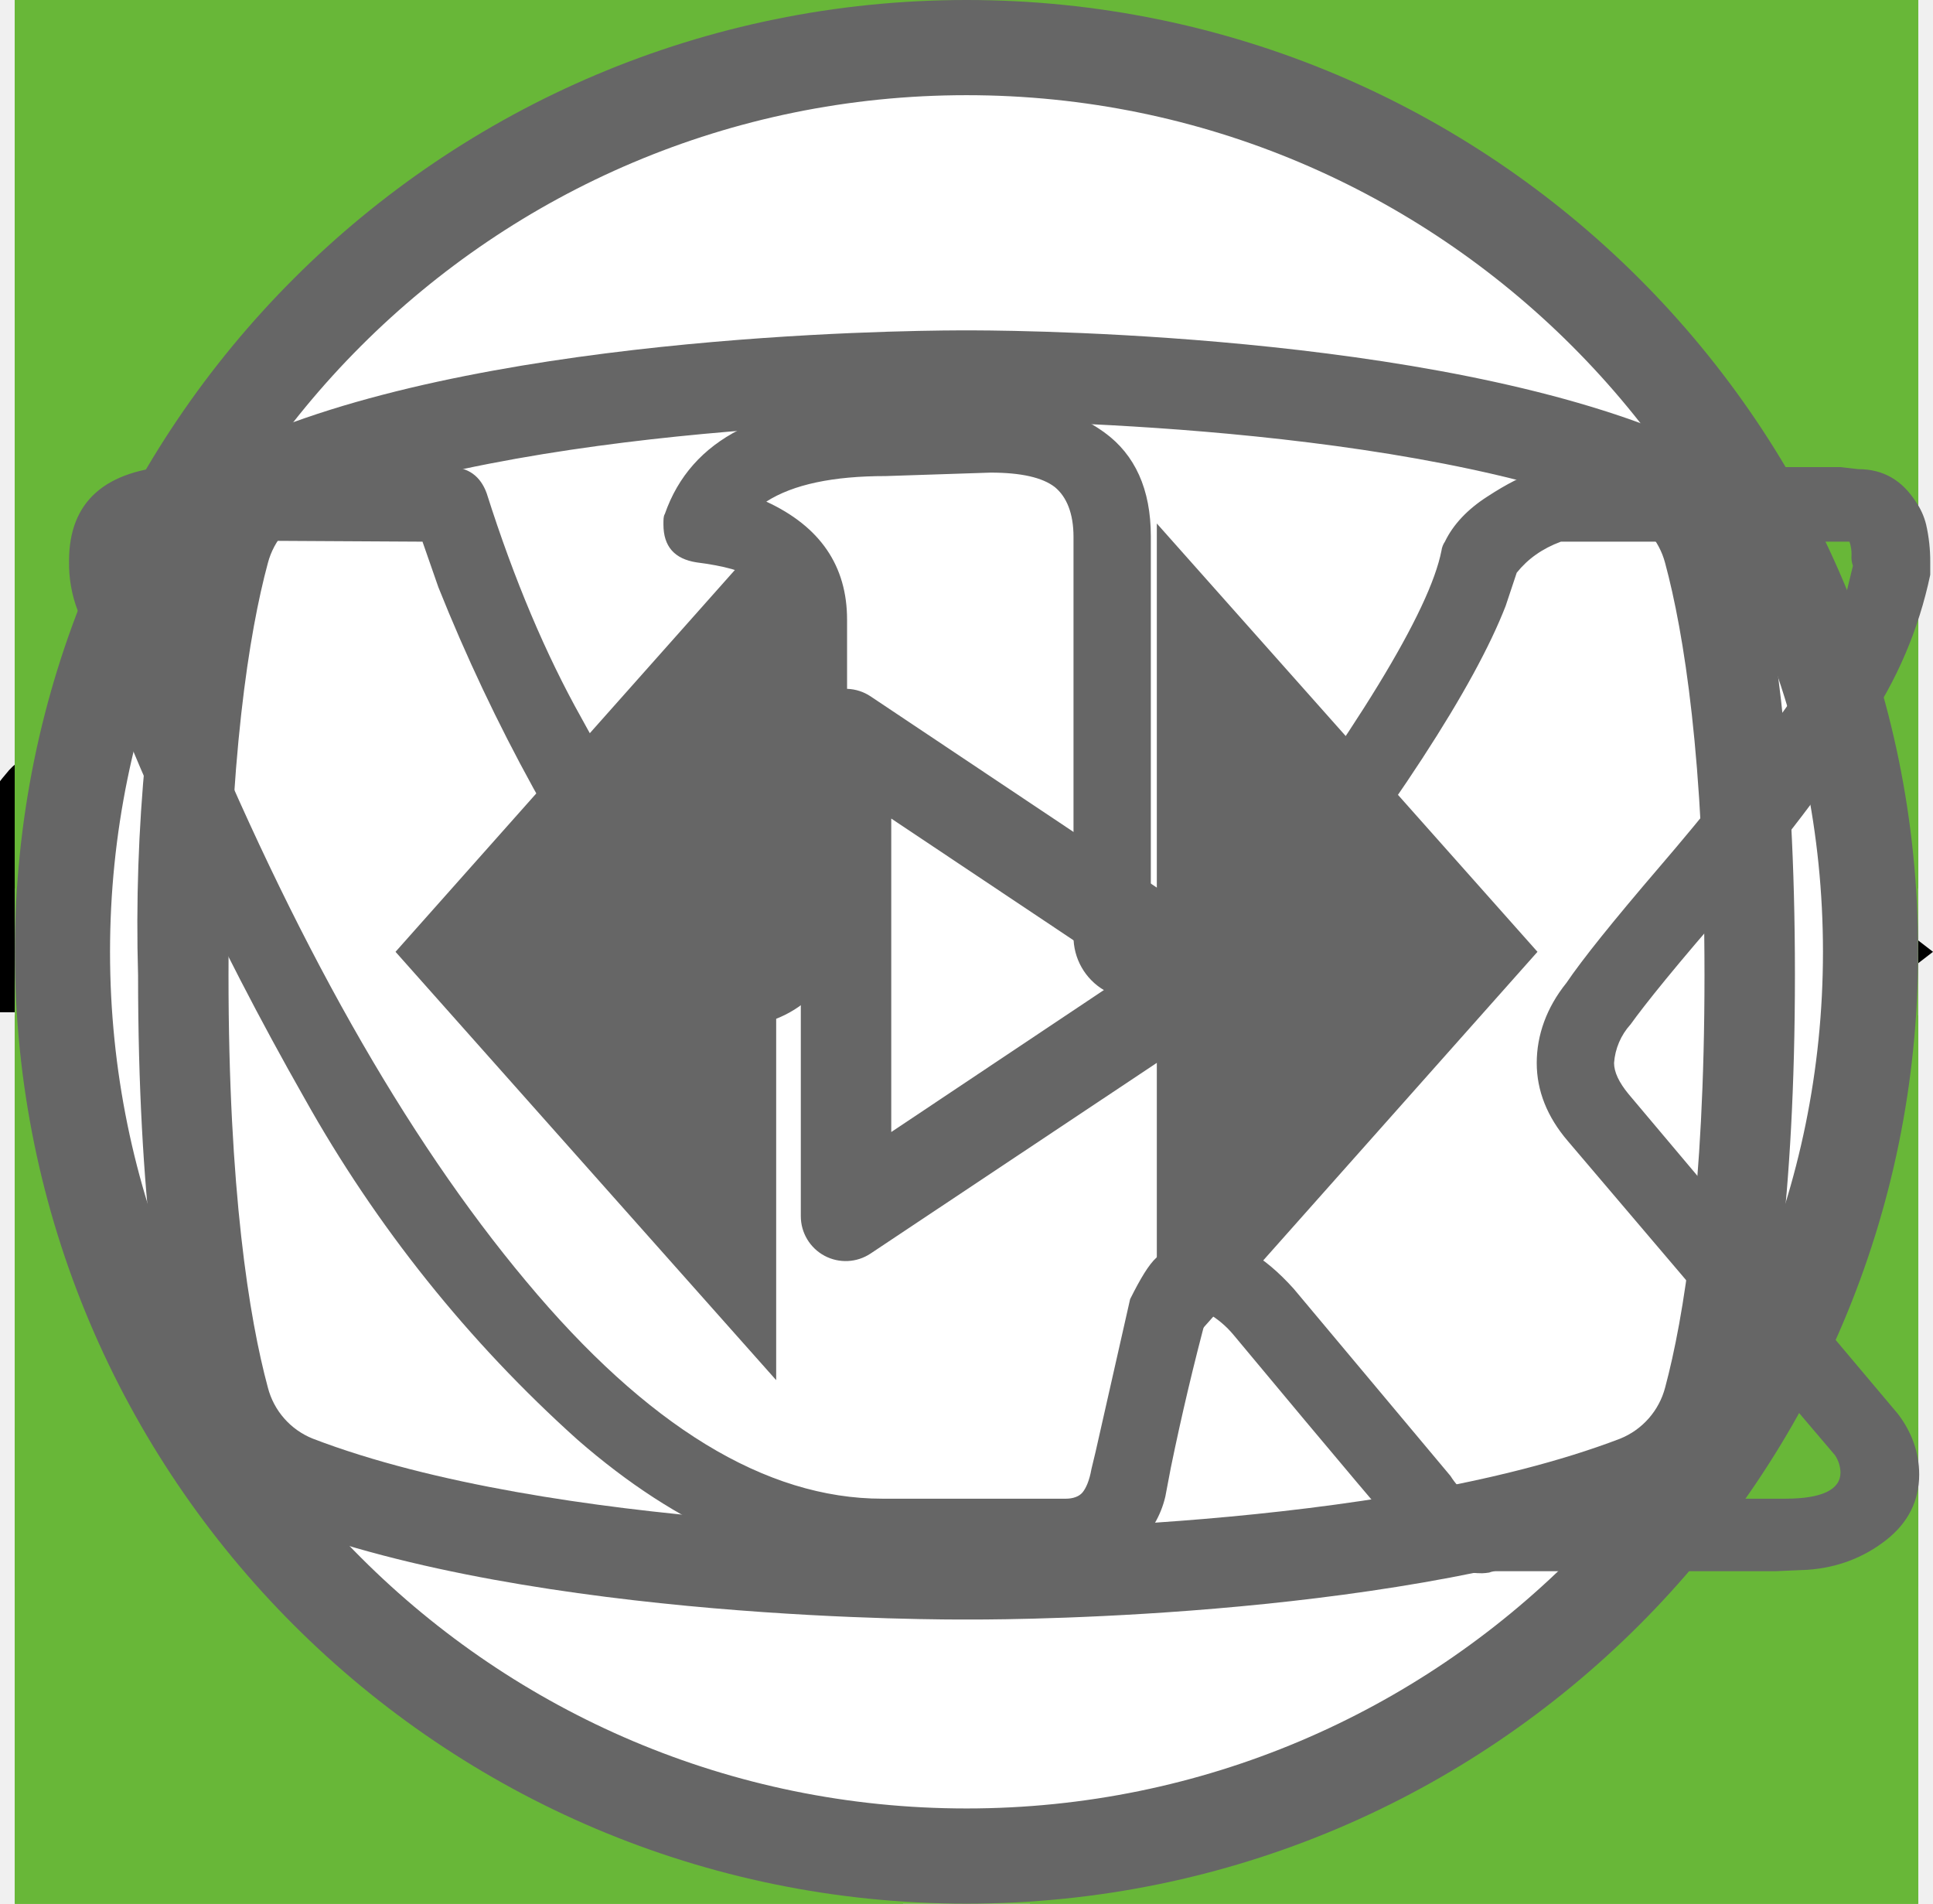
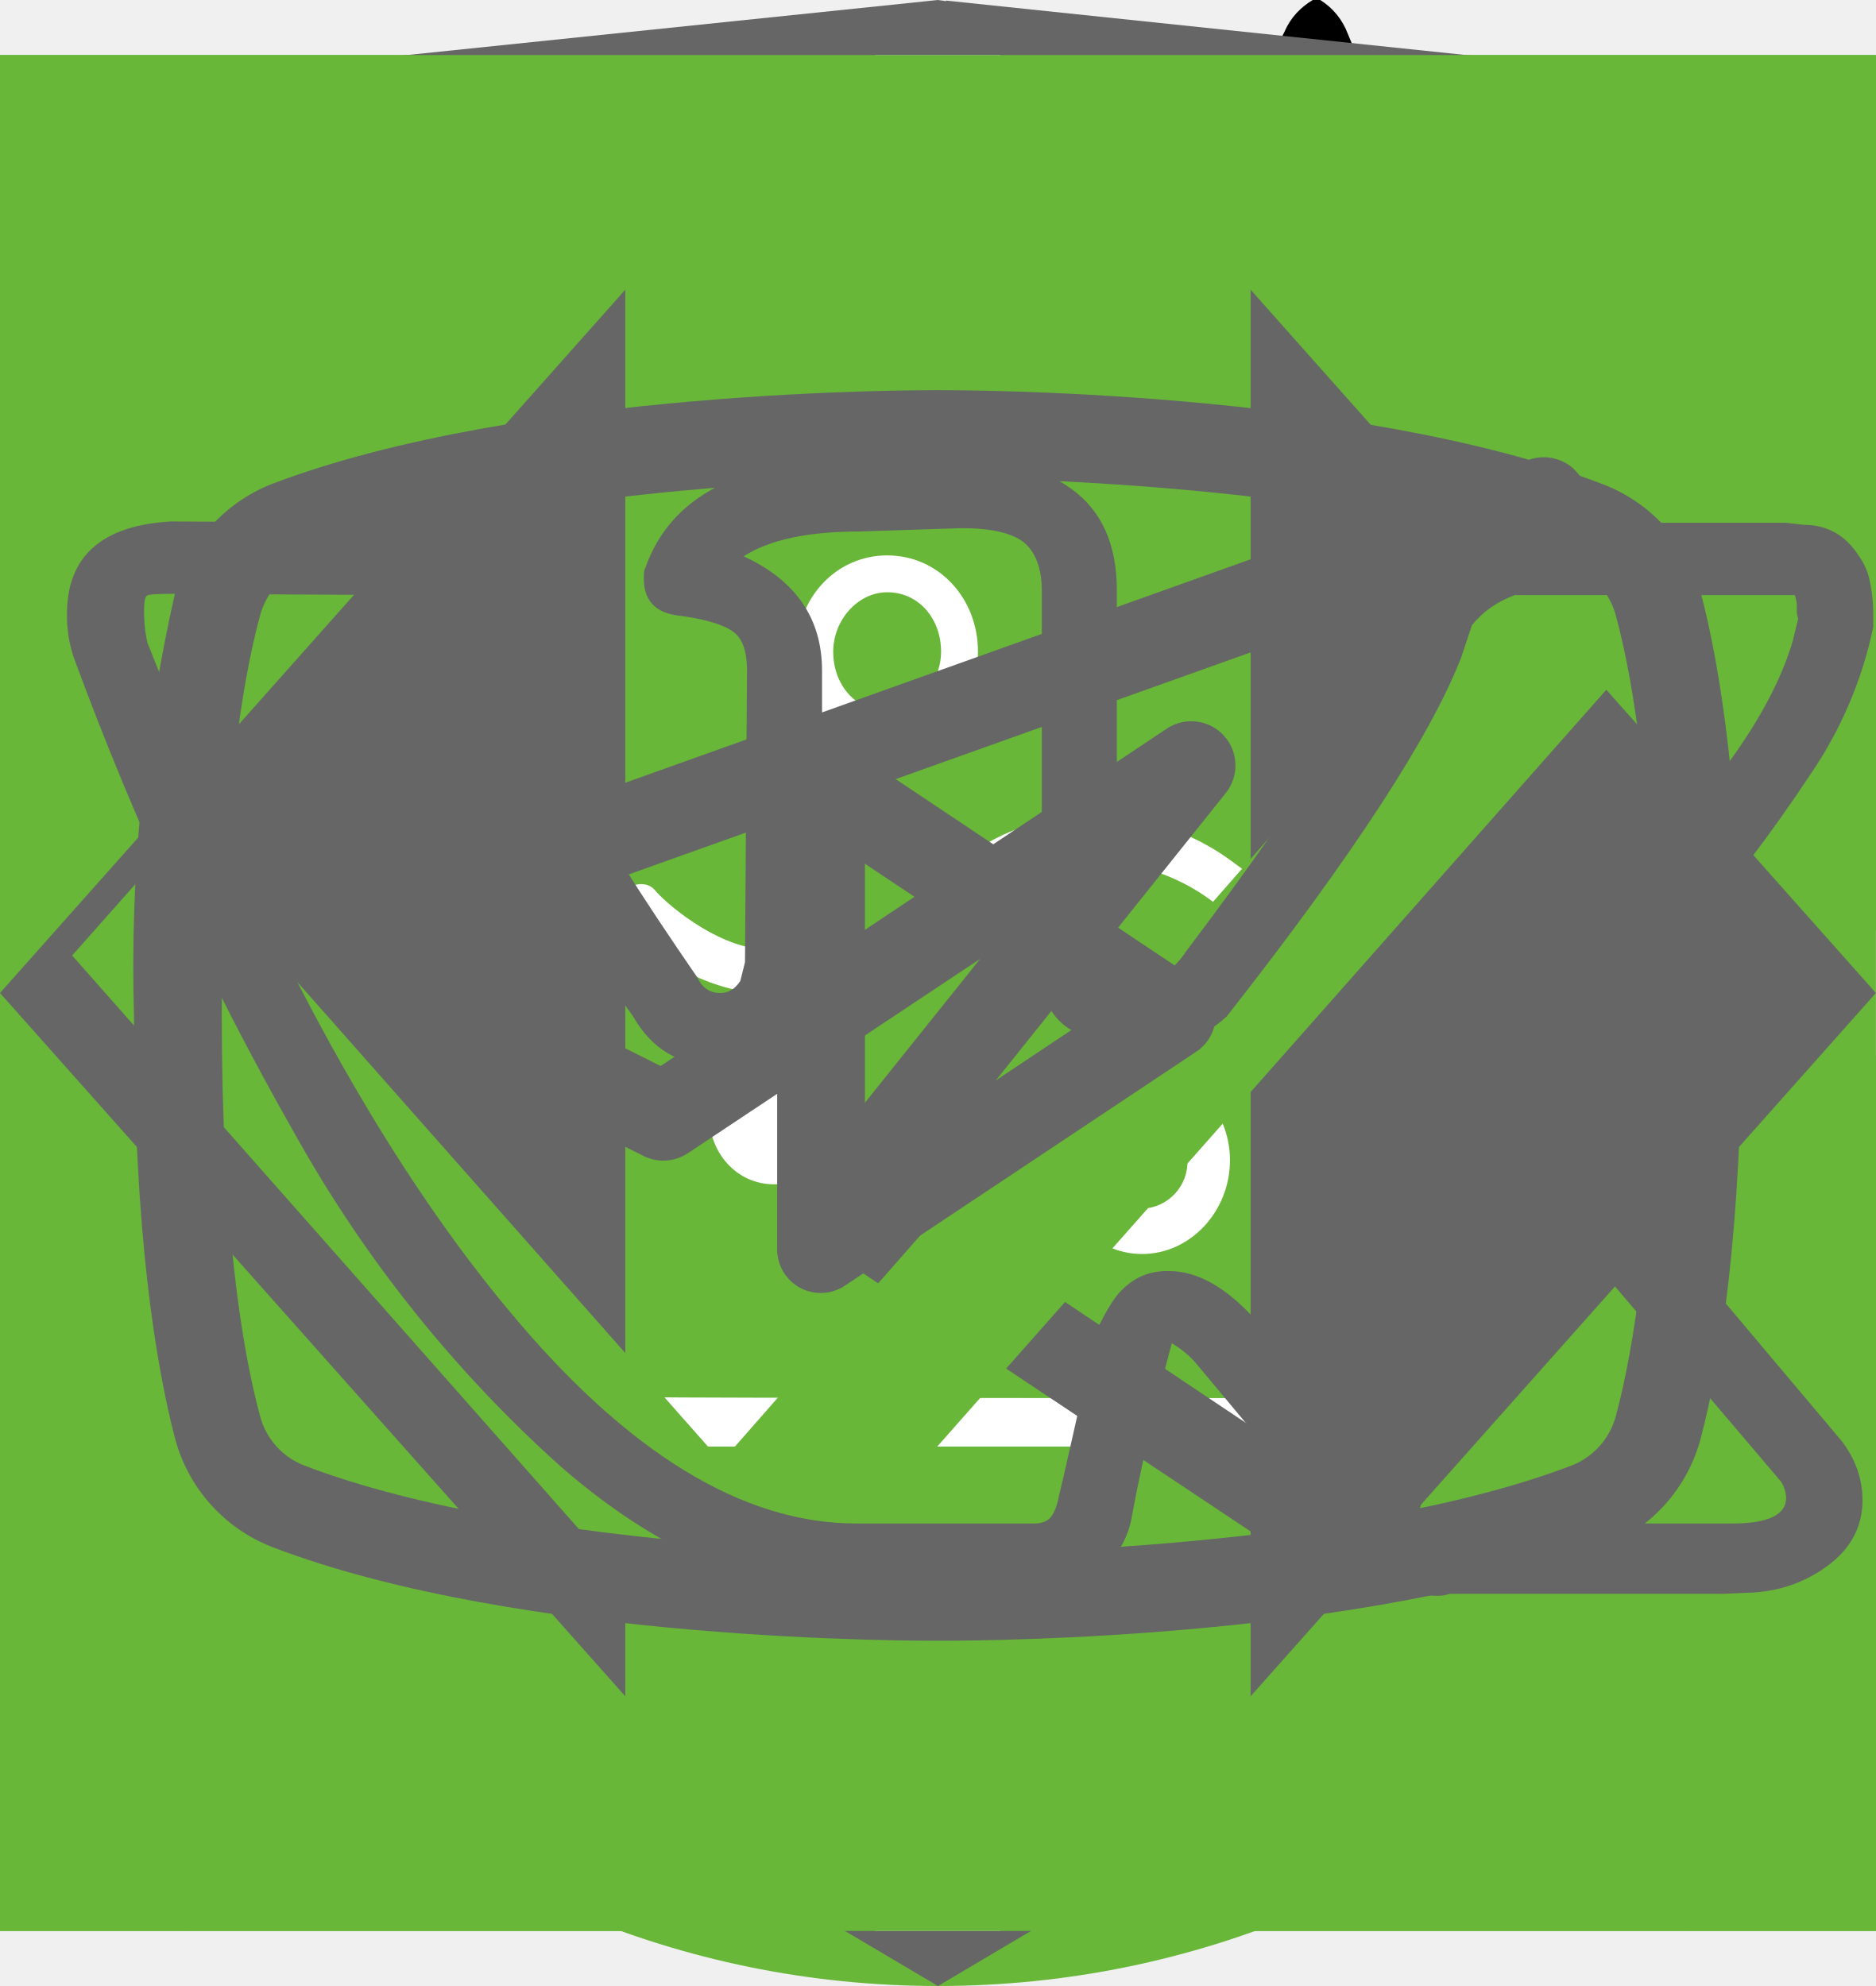
<svg xmlns="http://www.w3.org/2000/svg">
  <style>:root svg:not(:target){display:none}</style>
  <svg viewBox="0 0 32 12" fill="none" id="arrow-right">
    <path stroke="#000" stroke-width="2" d="M0 6h26" />
    <path d="m32 6-6.75 5.2v-10.4l6.75 5.2Z" fill="#000" />
  </svg>
  <svg viewBox="0 0 60 60" fill="none" id="balance">
    <path fill="#68B738" d="M0 0h60v60h-60z" />
    <path d="M23.12 15c-1.07 0-1.07 1.58 0 1.58h6.67v1.6a13.21 13.21 0 0 0-12.23 13.3c0 4.02 1.75 7.64 4.52 10.07.48.43.54 1.18.1 1.64l-1.53 1.55c-.75.69.36 1.75 1.03 1l2-2.03c.36-.34.88-.43 1.32-.21a12.79 12.79 0 0 0 11.1.06c.43-.21.96-.13 1.3.21l1.95 1.97c.68.64 1.66-.31 1.04-1l-1.45-1.48c-.45-.45-.38-1.2.1-1.63a13.47 13.47 0 0 0 4.62-10.16 13.2 13.2 0 0 0-12.27-13.28v-1.6h6.67c1.06 0 1.06-1.59 0-1.59h-14.94Zm-4.12 16.47c0-6.53 5.2-11.82 11.6-11.82 6.41 0 11.6 5.3 11.6 11.82 0 6.55-5.19 11.85-11.6 11.85-6.4 0-11.6-5.3-11.6-11.85Zm10.8-8.09c0-1.1 1.66-1.1 1.66 0v8.63c0 .23-.09.44-.25.6a.86.86 0 0 1-.6.25.82.82 0 0 1-.57-.23.8.8 0 0 1-.24-.56v-8.69Zm-5 2.62c.31 0 .61-.12.83-.34a1.14 1.14 0 0 0-.82-1.96c-.3.02-.56.16-.75.37a1.14 1.14 0 0 0 .75 1.92Zm11.6 0c.31 0 .6-.12.82-.34a1.14 1.14 0 0 0-.82-1.96 1.14 1.14 0 0 0 0 2.29Zm-10.43 12.59c0 1.53-2.33 1.53-2.33 0s2.33-1.53 2.33 0Zm4.64 3.44a1.18 1.18 0 0 0 1.17-.68 1.14 1.14 0 0 0-.7-1.56 1.17 1.17 0 0 0-1.22.32 1.14 1.14 0 0 0 .75 1.92Zm-8.12-10.39a1.14 1.14 0 0 1-.69 1.17 1.17 1.17 0 0 1-1.57-.7 1.14 1.14 0 0 1 .32-1.2 1.17 1.17 0 0 1 1.94.73Zm17.39 1.15a1.17 1.17 0 0 0 1.17-.68 1.14 1.14 0 0 0-.7-1.55 1.17 1.17 0 0 0-1.22.32 1.14 1.14 0 0 0 .75 1.91Zm-2.32 5.8c0 1.53-2.32 1.53-2.32 0s2.32-1.53 2.32 0Z" fill="#fff" />
+   </svg>
+   <svg viewBox="0 0 20 20" fill="none" id="burger-button-closed">
+     <path transform="matrix(.68659 -.72705 .68659 .72705 2.002 20)" stroke="#000" stroke-width="1.5" d="M0-.75h24.76" />
+     <path transform="matrix(.68659 .72705 -.68659 .72705 1 2)" stroke="#000" stroke-width="1.5" d="M0-.75h24.76" />
  </svg>
  <svg viewBox="0 0 24 24" fill="none" id="burger-button">
    <path stroke="#000" stroke-width="2" d="M0 3h24m-24 8h24m-24 8h24" />
  </svg>
  <svg viewBox="0 0 50 53" fill="none" id="cat-sits">
    <circle cx="25" cy="28" r="25" fill="#68B738" />
    <g clip-path="url(#cat-sits_0)">
      <path d="M35.2 0h-.2c-.32.19-.59.47-.74.82a8.03 8.03 0 0 0-.67 1.76.84.84 0 0 1-.76.69 3.77 3.77 0 0 0-2.69 1.95c-.37.66-.69 1.35-.95 2.06-.73 1.9-1.29 3.85-1.98 5.77-.32.87-.34.87-1.32.87-1.16 0-1.08-.18-1.1 1.1 0 .41.13.62.56.6.13 0 .33-.07.39.1.05.18-.13.26-.23.36a4.63 4.63 0 0 1-2.23 1.26c-.97.26-1.97.47-2.92.79-2.45.82-4.7 1.96-6.46 3.9a14.44 14.44 0 0 0-2.44 4.04c-1.89 4.46-2.8 9.15-3.51 13.88a97.06 97.06 0 0 0-.75 6.7c-.1 1.1-.2 2.23-.2 3.35h17.14c.03-.23-.01-.46-.12-.66a2.58 2.58 0 0 0-1.97-1.58c-.36-.08-.4-.2-.18-.48.36-.48.64-1.02.82-1.6.84-2.47 1.16-5.06 1.57-7.62.23-1.96.83-3.85 1.77-5.59a11.13 11.13 0 0 1 2.87-3.28c.43-.32.45-.32.52.23.05.36.06.74.09 1.11a48.2 48.2 0 0 1-.1 7.31c-.2 1.88-.22 3.78-.07 5.67.2 2.2.59 4.36 1.16 6.49h6.84a2.8 2.8 0 0 0-2.18-2.29c-.64-.1-1.3-.07-1.93.1-.31.08-.44 0-.46-.33-.22-2.73-.04-5.47.51-8.16a91.8 91.8 0 0 0 1.57-9.37c.14-1.27.54-2.5 1.18-3.6.6-1.1 1.14-2.23 1.74-3.33a3.03 3.03 0 0 0 .22-2.67c-.14-.37-.27-.74-.44-1.1-.52-1-1.03-2-1.5-3-.26-.52-.2-.59.36-.6.84 0 .84 0 .86-.85v-.34c0-.35-.14-.55-.52-.51h-.78c-.36 0-.46-.15-.37-.52a3.22 3.22 0 0 1 2.64-2.28 11.3 11.3 0 0 1 3.4.22.51.51 0 0 0 .65-.33 40 40 0 0 1 .66-1.55.52.52 0 0 0-.05-.58c-1.65-2.1-3.43-4.05-5.87-5.3a.77.77 0 0 1-.45-.58 9.8 9.8 0 0 0-.65-2.14 1.8 1.8 0 0 0-.73-.89Z" fill="#000" />
    </g>
    <defs>
      <clipPath id="cat-sits_0">
        <path fill="#fff" transform="translate(7)" d="M0 0h36v50h-36z" />
      </clipPath>
    </defs>
  </svg>
-   <svg viewBox="0 0 67 50" fill="none" id="cat-walks">
-     <circle cx="33" cy="25" r="25" fill="#68B738" />
+   <svg viewBox="0 0 268 200" fill="none" id="cat-walks">
+     <circle cx="134" cy="100" r="100" fill="#68B738" />
    <g clip-path="url(#cat-walks_0)">
-       <path d="M60.56 13.88a7.6 7.6 0 0 1 2.25-2.3c.5-.35.8-.35 1.1.3.4.95.75 1.95.45 3a1.14 1.14 0 0 0 .2 1.05c.3.4.55.8.8 1.15a3.14 3.14 0 0 1 .45 3.1c-.18.5-.22 1.03-.1 1.55.1.5.1 1 0 1.5a1.87 1.87 0 0 1-1.35 1.6 2.6 2.6 0 0 0-1.6 1 .53.53 0 0 1-.45.25c-.6.1-2.1-1.25-2.1-1.85v-.3c.05-1.8-.05-1.95-1.7-2.7a2.2 2.2 0 0 1-.9-.6c-.3-.4-.7-.35-1.15-.2-.45.15-.7.45-.65.95.15 1.2.2 2.43.15 3.65 0 .14.04.27.1.4 1.55 2.25 2.15 4.9 2.9 7.45.6 1.95 1.7 3 3.7 3.15.32.02.64.07.95.15a2.08 2.08 0 0 1 1.7 1.6c.35 1.05.15 1.3-.9 1.3h-3.25c-.42.02-.83-.12-1.15-.4a5.86 5.86 0 0 0-1.7-1 3.63 3.63 0 0 1-1.7-1.3 14.3 14.3 0 0 0-2-2.25c-1.4-1.45-2.9-2.85-4.2-4.35a5.69 5.69 0 0 1-1.6-3.8c0-.45-.1-.65-.6-.45a.96.96 0 0 1-.5.15c-1.4 0-2.1.85-2.6 2.1-.45 1.05-1.05 2.05-1.6 3.1a5.2 5.2 0 0 0-.5 2.1c0 1.2.3 1.6 1.4 2 .7.25 1.35.5 1.7 1.2.4.8.3 1-.55 1.05h-3.4a.94.94 0 0 1-.95-.55l-.9-1.5a3.02 3.02 0 0 1-.35-2.7c.22-.87.23-1.78.05-2.65a4.21 4.21 0 0 1 .85-3.5c.3-.35.3-.5-.2-.6a25.03 25.03 0 0 1-5.95-2.1c-1.6-.6-1.9-.5-2.35 1.15-.4 1.4-.8 2.8-1.1 4.25-.35 1.6.05 3.1.55 4.6.2.6.8.55 1.25.7 1 .3 1.85.7 2.25 1.75.35.8.3.9-.55.9-.85 0-1.7-.05-2.6 0-.76.01-1.5-.23-2.1-.7-2.4-1.6-3.1-4.05-3.3-6.7-.1-1.65-1-2.95-2.05-4.2-.2-.25-.4-.35-.7-.15-1.07.59-2.2 1.1-3.35 1.5a13.36 13.36 0 0 0-6.1 4.4 5.32 5.32 0 0 0-1.1 2.55c-.15.9.1 1.3 1 1.55s1.35.75 1.45 1.7c.05.4-.1.6-.5.6h-4.05a.82.82 0 0 1-.65-.4 4.28 4.28 0 0 1-.95-2.75 25.3 25.3 0 0 1 .45-5.15 3.15 3.15 0 0 1 1.7-2.4c2.95-1.4 4.5-4.05 5.9-6.8.3-.55.05-.65-.45-.6-1.4.2-2.73.74-3.85 1.6a35.31 35.31 0 0 0-4.15 3.55 8.33 8.33 0 0 1-5.15 2.45c-3.65.2-5.35-1.85-5.2-5.15.03-1.13.46-2.2 1.2-3.05a2.13 2.13 0 0 1 2.25-.75c.75.2.95.6.65 1.35-.15.3-.35.55-.5.85-.22.3-.39.64-.5 1-.55 1.5.2 2.55 1.75 2.7 1.65.15 3-.55 4.25-1.55 1.5-1.2 2.85-2.6 4-4.15a10.4 10.4 0 0 1 7.2-4.05c1.15-.15 2.15-.65 3.25-.95a20.7 20.7 0 0 1 6.35-.9 6.5 6.5 0 0 0 2.9-.55c2.45-1 5-1 7.55-.5 2 .4 4 .9 5.95 1.4 1.16.21 2.35.18 3.5-.1 2.2-.56 4.44-.9 6.7-1a9.08 9.08 0 0 1 4.3.85c1 .45 1 .45.75 1.4Z" fill="#000" />
+       <path d="M246.24 55.51a30.4 30.4 0 0 1 9-9.2c2-1.4 3.2-1.4 4.4 1.2 1.6 3.8 3 7.8 1.8 12a4.59 4.59 0 0 0 .8 4.2c1.2 1.6 2.2 3.2 3.2 4.6a12.54 12.54 0 0 1 1.8 12.4 10.86 10.86 0 0 0-.4 6.2c.4 1.98.4 4.02 0 6a7.5 7.5 0 0 1-5.4 6.4 10.42 10.42 0 0 0-6.4 4 2.09 2.09 0 0 1-1.8 1c-2.4.4-8.4-5-8.4-7.4v-1.2c.2-7.2-.2-7.8-6.8-10.8a8.78 8.78 0 0 1-3.6-2.4c-1.2-1.6-2.8-1.4-4.6-.8-1.8.6-2.8 1.8-2.6 3.8.6 4.85.8 9.73.6 14.6.01.56.15 1.1.4 1.6 6.2 9 8.6 19.6 11.6 29.8 2.4 7.8 6.8 12 14.8 12.6 1.28.1 2.55.3 3.8.6a8.32 8.32 0 0 1 6.8 6.4c1.4 4.2.6 5.2-3.6 5.2h-13a6.48 6.48 0 0 1-4.6-1.6 23.39 23.39 0 0 0-6.8-4 14.53 14.53 0 0 1-6.8-5.2 57.16 57.16 0 0 0-8-9c-5.6-5.8-11.6-11.4-16.8-17.4a22.77 22.77 0 0 1-6.4-15.2c0-1.8-.4-2.6-2.4-1.8-.6.38-1.3.6-2 .6-5.6 0-8.4 3.4-10.4 8.4-1.8 4.2-4.2 8.2-6.4 12.4a20.8 20.8 0 0 0-2 8.4c0 4.8 1.2 6.4 5.6 8 2.8 1 5.4 2 6.8 4.8 1.6 3.2 1.2 4-2.2 4.2h-13.6a3.76 3.76 0 0 1-3.8-2.2l-3.6-6a12.1 12.1 0 0 1-1.4-10.8c.86-3.47.93-7.1.2-10.6a16.84 16.84 0 0 1 3.4-14c1.2-1.4 1.2-2-.8-2.4a100.17 100.17 0 0 1-23.74-8.25.2.2 0 0 1-.06-.15c-6.4-2.4-7.6-2-9.4 4.6-1.6 5.6-3.2 11.2-4.4 17-1.4 6.4.2 12.4 2.2 18.4.8 2.4 3.2 2.2 5 2.8 4 1.2 7.4 2.8 9 7 1.4 3.2 1.2 3.6-2.2 3.6-3.4 0-6.8-.2-10.4 0-3.04.06-6-.93-8.4-2.8-9.6-6.4-12.4-16.2-13.2-26.8-.4-6.6-4-11.8-8.2-16.8-.8-1-1.6-1.4-2.8-.6a88.63 88.63 0 0 1-13.4 6 53.42 53.42 0 0 0-24.4 17.6 21.26 21.26 0 0 0-4.4 10.2c-.6 3.6.4 5.2 4 6.2s5.4 3 5.8 6.8c.2 1.6-.4 2.4-2 2.4h-16.2a3.3 3.3 0 0 1-2.6-1.6c-2.52-3.1-3.86-7-3.8-11-.1-6.9.5-13.8 1.8-20.6a12.6 12.6 0 0 1 6.8-9.6c11.8-5.6 18-16.2 23.6-27.2 1.2-2.2.2-2.6-1.8-2.4-5.6.78-10.9 2.98-15.4 6.4-5.9 4.3-11.45 9.05-16.6 14.2a33.34 33.34 0 0 1-20.6 9.8c-14.6.8-21.4-7.4-20.8-20.6.13-4.5 1.83-8.81 4.8-12.2a8.5 8.5 0 0 1 9-3c3 .8 3.8 2.4 2.6 5.4-.6 1.2-1.4 2.2-2 3.4a15 15 0 0 0-2 4c-2.2 6 .8 10.2 7 10.8 6.6.6 12-2.2 17-6.2a89.88 89.88 0 0 0 16-16.6 41.58 41.58 0 0 1 28.8-16.2c4.6-.6 8.6-2.6 13-3.8a83.01 83.01 0 0 1 25.4-3.6 26 26 0 0 0 11.6-2.2c9.8-4 20-4 30.2-2 8 1.6 16 3.6 23.8 5.6 4.64.87 9.41.73 14-.4a135.6 135.6 0 0 1 26.8-4c5.92-.28 11.83.88 17.2 3.4 4 1.8 4 1.8 3 5.6Z" fill="#000" />
    </g>
    <defs>
      <clipPath id="cat-walks_0">
-         <path fill="#fff" transform="translate(0 11)" d="M0 0h67v28h-67z" />
+         <path fill="#fff" transform="translate(0 44)" d="M0 0h268v112h-268z" />
      </clipPath>
    </defs>
  </svg>
  <svg viewBox="0 0 60 60" fill="none" id="cutlery">
    <path fill="#68B738" d="M0 0h60v60h-60z" />
    <path fill-rule="evenodd" clip-rule="evenodd" d="M36.12 15.08a1 1 0 0 1 1.09.21c.9.91 2.1 2.88 3.06 5.92a42.6 42.6 0 0 1 1.73 12.79 1 1 0 0 1-1 1h-3.5v9a1 1 0 1 1-2 0v-28a1 1 0 0 1 .62-.92Zm1.38 17.92h2.5a39.62 39.62 0 0 0-1.64-11.19 22.4 22.4 0 0 0-.86-2.3v13.49Zm-14-18a1 1 0 0 1 1 1v28a1 1 0 1 1-2 0v-28a1 1 0 0 1 1-1Z" fill="#fff" />
    <path fill-rule="evenodd" clip-rule="evenodd" d="M19 15a1 1 0 0 1 1 1v5.5c0 .56.2 1.32.7 1.92.48.56 1.31 1.08 2.8 1.08a1 1 0 1 1 0 2 5.41 5.41 0 0 1-4.33-1.8 5.07 5.07 0 0 1-1.17-3.2v-5.5a1 1 0 0 1 1-1Z" fill="#fff" />
    <path fill-rule="evenodd" clip-rule="evenodd" d="M28 15a1 1 0 0 0-1 1v5.5c0 .56-.2 1.32-.7 1.92-.48.56-1.31 1.08-2.8 1.08a1 1 0 0 0 0 2 5.4 5.4 0 0 0 4.33-1.8 5.07 5.07 0 0 0 1.17-3.2v-5.5a1 1 0 0 0-1-1Z" fill="#fff" />
  </svg>
  <svg viewBox="0 0 20 20" fill="none" id="email">
    <path d="M1.5 8.5v8h17v-8m-17-5h17v2l-8.5 6-8.5-6v-2Z" stroke="#000" stroke-linecap="round" stroke-linejoin="round" />
  </svg>
  <svg viewBox="0 0 78 81" fill="none" id="gift">
    <path d="M64.02 35.63h-49.99a3.18 3.18 0 0 1-3.18-3.16v-9.47a3.18 3.18 0 0 1 3.18-3.16h49.98a3.17 3.17 0 0 1 3.19 3.16v9.47a3.17 3.17 0 0 1-3.18 3.16Zm-49.99-13.37c-.4 0-.74.34-.74.74v9.47c0 .4.33.74.74.74h49.98c.41 0 .75-.33.75-.74v-9.47c0-.4-.34-.74-.75-.74h-49.98Z" fill="#fff" />
    <path d="M57.04 68.08h-36.04a6.11 6.11 0 0 1-6.13-6.09v-27.57c0-.67.55-1.21 1.22-1.21.68 0 1.22.54 1.22 1.21v27.57a3.68 3.68 0 0 0 3.69 3.67h36.04a3.68 3.68 0 0 0 3.7-3.67v-27.57a1.22 1.22 0 0 1 2.44 0v27.57a6.11 6.11 0 0 1-6.14 6.1Z" fill="#fff" />
    <path d="M39.02 68.08c-.67 0-1.22-.54-1.22-1.2v-32.46c0-.67.55-1.21 1.22-1.21.68 0 1.22.54 1.22 1.21v32.45c0 .67-.54 1.21-1.22 1.21Zm-15.21-45.82a7.81 7.81 0 0 1-3.17-10.6 7.9 7.9 0 0 1 10.66-3.16c5.82 3.13 8.96 11.86 9.09 12.23l-2.3.8c-.03-.08-2.96-8.22-7.95-10.9a5.45 5.45 0 0 0-7.36 2.17 5.4 5.4 0 0 0 2.2 7.33l-1.17 2.13Z" fill="#fff" />
    <path d="m54.23 22.26-1.16-2.14a5.38 5.38 0 0 0-1.03-9.92 5.42 5.42 0 0 0-4.14.43c-4.98 2.68-7.91 10.82-7.94 10.9l-2.3-.8c.13-.37 3.27-9.1 9.08-12.23a7.86 7.86 0 0 1 11.29 9.1c-.6 2-1.95 3.66-3.8 4.66Zm7.72 29.6h-45.86c-.67 0-1.22-.55-1.22-1.21 0-.67.55-1.22 1.22-1.22h45.86a1.21 1.21 0 1 1 0 2.42Z" fill="#fff" />
  </svg>
  <svg viewBox="0 0 27 34" fill="none" id="html-academy">
    <path d="m13.64.02-.14-.02-13.5 1.4v24.61l13.5 7.99 13.5-7.99v-24.6l-13.36-1.4Zm11.6 25-11.74 6.94-11.73-6.94v-10.1l11.68 6.93.02 1.25-8.02-4.75v1.23l8.04 4.8.02 1.3-8.05-4.76v1.22l8.04 4.81 8.12-4.83v-5.21l3.62-2.15v10.26Zm0-11.57-3.23 1.88-1.48.88-7.06-4.19-.01 1.23 6.04 3.57-.06.03-.13.07-.86.5-4.98-2.95-.01 1.22 3.93 2.33-.93.61-.02.01-2.97-1.74-.01 1.23 1.94 1.13-1.98 1.19-11.62-6.87 11.63-6.96 11.8 6.83Zm0-1.22-11.8-6.92-11.67 6.91v-9.23l11.73-1.23 11.73 1.23v9.24Z" fill="#666" />
  </svg>
  <svg viewBox="0 0 60 60" fill="none" id="leaf">
    <path fill="#68B738" d="M0 0h60v60h-60z" />
    <g clip-path="url(#leaf_0)">
      <path d="M42.84 16.77a.95.95 0 0 0-.9-.77h-.01c-4.94.03-16.95.92-21.8 8.38-2.51 3.88-2.73 8.91-.64 14.96l.07.13a25.93 25.93 0 0 0-1.04 3.32 1 1 0 0 0 .72 1.19l.2.02c.43 0 .81-.32.9-.79.03-.1 2.42-10.37 10.86-16.38.43-.3.55-.92.26-1.38a.9.9 0 0 0-1.3-.28c-4.79 3.4-7.74 8-9.47 11.65-1.24-4.57-.92-8.37.99-11.3 3.74-5.77 12.62-7.16 17.98-7.45-1.15 1.8-2.41 5.1-2.41 10.93 0 3.12-.83 5.52-2.47 7.14-2.62 2.6-6.88 2.83-10 2.58-.51-.04-.96.38-1 .93-.04.55.35 1.03.86 1.07.63.05 1.3.08 1.98.08 3.18 0 6.87-.66 9.43-3.2 2.04-2 3.07-4.9 3.07-8.6 0-9.1 3.22-11.1 3.23-11.1.4-.21.6-.68.5-1.13Z" fill="#fff" />
    </g>
    <defs>
      <clipPath id="leaf_0">
        <path fill="#fff" transform="translate(15 14)" d="M0 0h30v32h-30z" />
      </clipPath>
    </defs>
  </svg>
  <svg viewBox="0 0 20 20" fill="none" id="phone">
    <path d="M10 10h8.5m0 0-2.5-2.5m2.5 2.5-2.5 2.5m-7.5-10v5h-3v5h3v5h-2.5c-1.5 0-2.5-1-2.5-2.5v-10c0-1.5 1-2.5 2.5-2.5h2.5Z" stroke="#000" stroke-linecap="round" stroke-linejoin="round" />
  </svg>
  <svg viewBox="0 0 30 30" fill="none" id="plus">
    <path stroke="#D3D3D3" stroke-width="2" d="M15 0v30m15-15h-30" />
  </svg>
  <svg viewBox="0 0 60 60" fill="none" id="powder">
    <path fill="#68B738" d="M0 0h60v60h-60z" />
    <path d="M28.38 16c-1.64 0-2.9 1.36-2.9 3.08s1.26 3.08 2.9 3.08c1.63 0 2.9-1.36 2.9-3.08s-1.27-3.08-2.9-3.08Zm0 1.18c1 0 1.72.84 1.72 1.9 0 1-.8 1.9-1.73 1.9-1 0-1.72-.84-1.72-1.9 0-1 .78-1.9 1.73-1.9Zm-10.88 23.56c0 1.18.4 2.18 1.36 3 1 .84 2.17.77 2.17.77h19.04c.77 0 1.8-.38 2.62-1.45.85-1 .8-2.36.8-2.36v-17.21c0-.44-.12-.6-.75-.6-.64 0-.69.27-.69.59v17.22c-.02.3-.07 1.08-.74 1.72-.74.62-1.45.54-1.45.54s-18.13 0-19.03-.03a2.14 2.14 0 0 1-1.45-.9c-.51-.73-.41-1.63-.41-1.63v-17.22c0-.46-.24-.64-.73-.64s-.74.18-.74.58v17.62Zm16.31-16.31c-1.09.23-2.17.38-4.26 2.35-2.08 2-3.62 1.9-5.16 1.82-1.54-.1-3.17-1.54-3.45-1.9-.33-.36-.9-.12-1.08.11-.16.24-.16.64.1 1 1.27 1.18 2.45 2.08 4.72 2.26a7.5 7.5 0 0 0 5.89-2.26c1.45-1.45 2.17-1.72 3.26-1.9a6.3 6.3 0 0 1 5.08 1.26c1 1.1 1.26.78 1.54.48.54-.72-.23-1.27-1.1-1.9a7.24 7.24 0 0 0-5.52-1.28l-.02-.04Zm-9.06 7.16c-1.18 0-2.08 1-2.08 2.26 0 1.27.9 2.27 2.08 2.27 1.18 0 2.08-1 2.08-2.27s-.9-2.26-2.08-2.26Zm11.78.78c-1.54 0-2.8 1.36-2.8 2.99 0 1.63 1.26 2.99 2.8 2.99 1.54 0 2.81-1.36 2.81-3 0-1.62-1.27-2.98-2.8-2.98Zm0 1.45c.8 0 1.45.7 1.45 1.54a1.5 1.5 0 0 1-1.45 1.54c-.8 0-1.45-.7-1.45-1.54 0-.86.65-1.54 1.45-1.54Z" fill="#fff" />
  </svg>
  <svg viewBox="0 0 28 22" fill="none" id="telegram">
    <path fill-rule="evenodd" clip-rule="evenodd" d="M23.46 3.15c.18.15.27.38.23.61l-2.63 15.76a.66.66 0 0 1-1.01.44l-7.88-5.25a.66.66 0 0 1-.15-.96l2.61-3.26-4.36 2.9a.66.66 0 0 1-.65.05l-5.26-2.63a.66.66 0 0 1 .08-1.2l18.38-6.57a.66.66 0 0 1 .64.11Zm-17.13 7.17 3.53 1.77 7.56-5.04a.66.66 0 0 1 .88.96l-4.8 6 6.43 4.3 2.28-13.66-15.88 5.67Z" fill="#666" />
  </svg>
-   <svg viewBox="0 0 40 40" fill="none" id="thumb">
-     <rect x="1" y="1" width="38" height="38" rx="19" fill="#fff" />
-     <rect x="1" y="1" width="38" height="38" rx="19" stroke="#666" stroke-width="2" />
-     <path d="m16 11-8 9 8 9v-18Zm16 9-8-9v18l8-9Z" fill="#666" />
+   <svg viewBox="0 0 24 18" fill="none" id="thumb">
+     <path d="m8 0-8 9 8 9v-18Zm16 9-8-9v18l8-9Z" fill="#666" />
+   </svg>
+   <svg viewBox="0 0 26 26" fill="none" id="tick">
+     <path d="m10 19.5-7.6-8.6-1.4 1.58 9 10.19 15-16.97-1.4-1.7-13.6 15.5Z" fill="#68B738" />
  </svg>
  <svg viewBox="0 0 28 22" fill="none" id="vkontakte">
    <path d="M1 5.34c0-.86.52-1.32 1.55-1.38l3.97.02c.26 0 .44.13.53.38.4 1.26.86 2.34 1.37 3.25.5.92 1.17 1.97 1.99 3.16.07.15.18.23.34.23.13 0 .22-.06.3-.18l.07-.28.03-4.35c0-.3-.07-.5-.23-.6-.15-.1-.43-.18-.83-.23-.32-.05-.48-.23-.48-.55 0-.07 0-.12.02-.15.38-1.09 1.44-1.63 3.2-1.63l1.5-.03c.67 0 1.23.16 1.67.48.44.32.67.82.67 1.5v5.72c.12.08.24.12.34.12.27 0 .5-.15.7-.45 1.95-2.58 3-4.31 3.17-5.18a.3.3 0 0 1 .05-.13c.12-.25.33-.47.61-.65.29-.19.53-.31.75-.38a.55.55 0 0 1 .24-.05h4.13l.26.03c.36 0 .63.16.83.47.07.1.12.21.15.33a2.4 2.4 0 0 1 .06.55v.18a6.11 6.11 0 0 1-.94 2.2 23.4 23.4 0 0 1-1.93 2.53c-.79.9-1.27 1.5-1.47 1.78a.93.93 0 0 0-.24.56c0 .13.07.28.21.45l3.9 4.63c.2.26.31.56.31.88 0 .38-.16.7-.48.95-.32.25-.7.4-1.14.43l-.46.02h-4.04c-.02 0-.06 0-.11.02a.86.86 0 0 1-.1.01c-.4 0-.76-.16-1.1-.48-.12-.13-.96-1.12-2.5-2.97a1.39 1.39 0 0 0-.38-.32 38.47 38.47 0 0 0-.53 2.24l-.08.42a1.4 1.4 0 0 1-1.12 1.06l-.37.02h-2.61c-1.48 0-2.95-.63-4.41-1.9a19.3 19.3 0 0 1-3.96-4.95 47.51 47.51 0 0 1-3.28-7.05 1.92 1.92 0 0 1-.13-.73Zm16.01 6.51c-.37 0-.7-.1-1.01-.29a.9.9 0 0 1-.45-.79v-5.78c0-.34-.1-.58-.27-.72-.18-.14-.49-.21-.93-.21l-1.52.05c-.76 0-1.34.12-1.73.37.78.36 1.17.93 1.17 1.71v4.43a1.5 1.5 0 0 1-.53 1.04 1.6 1.6 0 0 1-1.07.42c-.53 0-.94-.24-1.22-.73a26.16 26.16 0 0 1-3.1-5.63l-.23-.66-3.55-.02c-.23 0-.36.01-.38.03-.03.03-.04.1-.04.22 0 .15.01.3.05.48l.56 1.4c1.49 3.64 3.11 6.51 4.86 8.6 1.75 2.1 3.47 3.15 5.16 3.15h2.66c.1 0 .19-.03.24-.09.05-.06.1-.17.13-.34l.06-.25.5-2.21c.15-.3.27-.5.38-.6.2-.2.42-.28.69-.28.43 0 .86.24 1.3.73l2.27 2.71c.14.22.3.33.45.33h4.4c.53 0 .8-.13.8-.38a.47.47 0 0 0-.08-.25l-3.87-4.55c-.3-.35-.45-.73-.45-1.13 0-.4.14-.8.43-1.16.23-.34.68-.9 1.34-1.67.67-.78 1.25-1.51 1.75-2.19.5-.68.82-1.3.98-1.85l.08-.33a.37.37 0 0 1-.02-.16.54.54 0 0 0-.03-.19h-4.18c-.27.1-.48.25-.64.45l-.16.48c-.45 1.16-1.6 2.94-3.5 5.36-.36.33-.8.5-1.3.5Z" fill="#666" />
  </svg>
  <svg viewBox="0 0 28 22" fill="none" id="youtube">
    <path d="m17.85 10.8-5.24-3.5a.65.65 0 0 0-1.01.55v6.98a.65.65 0 0 0 1.01.54l5.24-3.49a.65.65 0 0 0 0-1.09Zm-4.94 2.8v-4.53l3.4 2.27-3.4 2.27Zm12.48-8.56a2.4 2.4 0 0 0-1.45-1.63c-3.72-1.43-9.69-1.41-9.94-1.41s-6.22-.02-9.94 1.4a2.4 2.4 0 0 0-1.45 1.64 25.32 25.32 0 0 0-.61 6.3c0 3.26.33 5.22.61 6.3a2.4 2.4 0 0 0 1.45 1.63c3.72 1.43 9.69 1.4 9.94 1.4h.08c.75 0 6.31-.04 9.86-1.4a2.4 2.4 0 0 0 1.45-1.64c.28-1.07.61-3.03.61-6.3 0-3.25-.33-5.22-.61-6.29Zm-1.27 12.27a1.1 1.1 0 0 1-.65.74c-3.5 1.34-9.4 1.32-9.47 1.32-.07 0-5.98.02-9.47-1.32a1.09 1.09 0 0 1-.65-.74c-.27-1-.57-2.85-.57-5.97 0-3.12.3-4.97.57-5.97a1.1 1.1 0 0 1 .65-.74c3.5-1.34 9.4-1.32 9.47-1.32.07 0 5.98-.02 9.47 1.32a1.1 1.1 0 0 1 .65.74c.27 1 .57 2.85.57 5.97 0 3.12-.3 4.96-.57 5.97Z" fill="#666" />
  </svg>
</svg>
